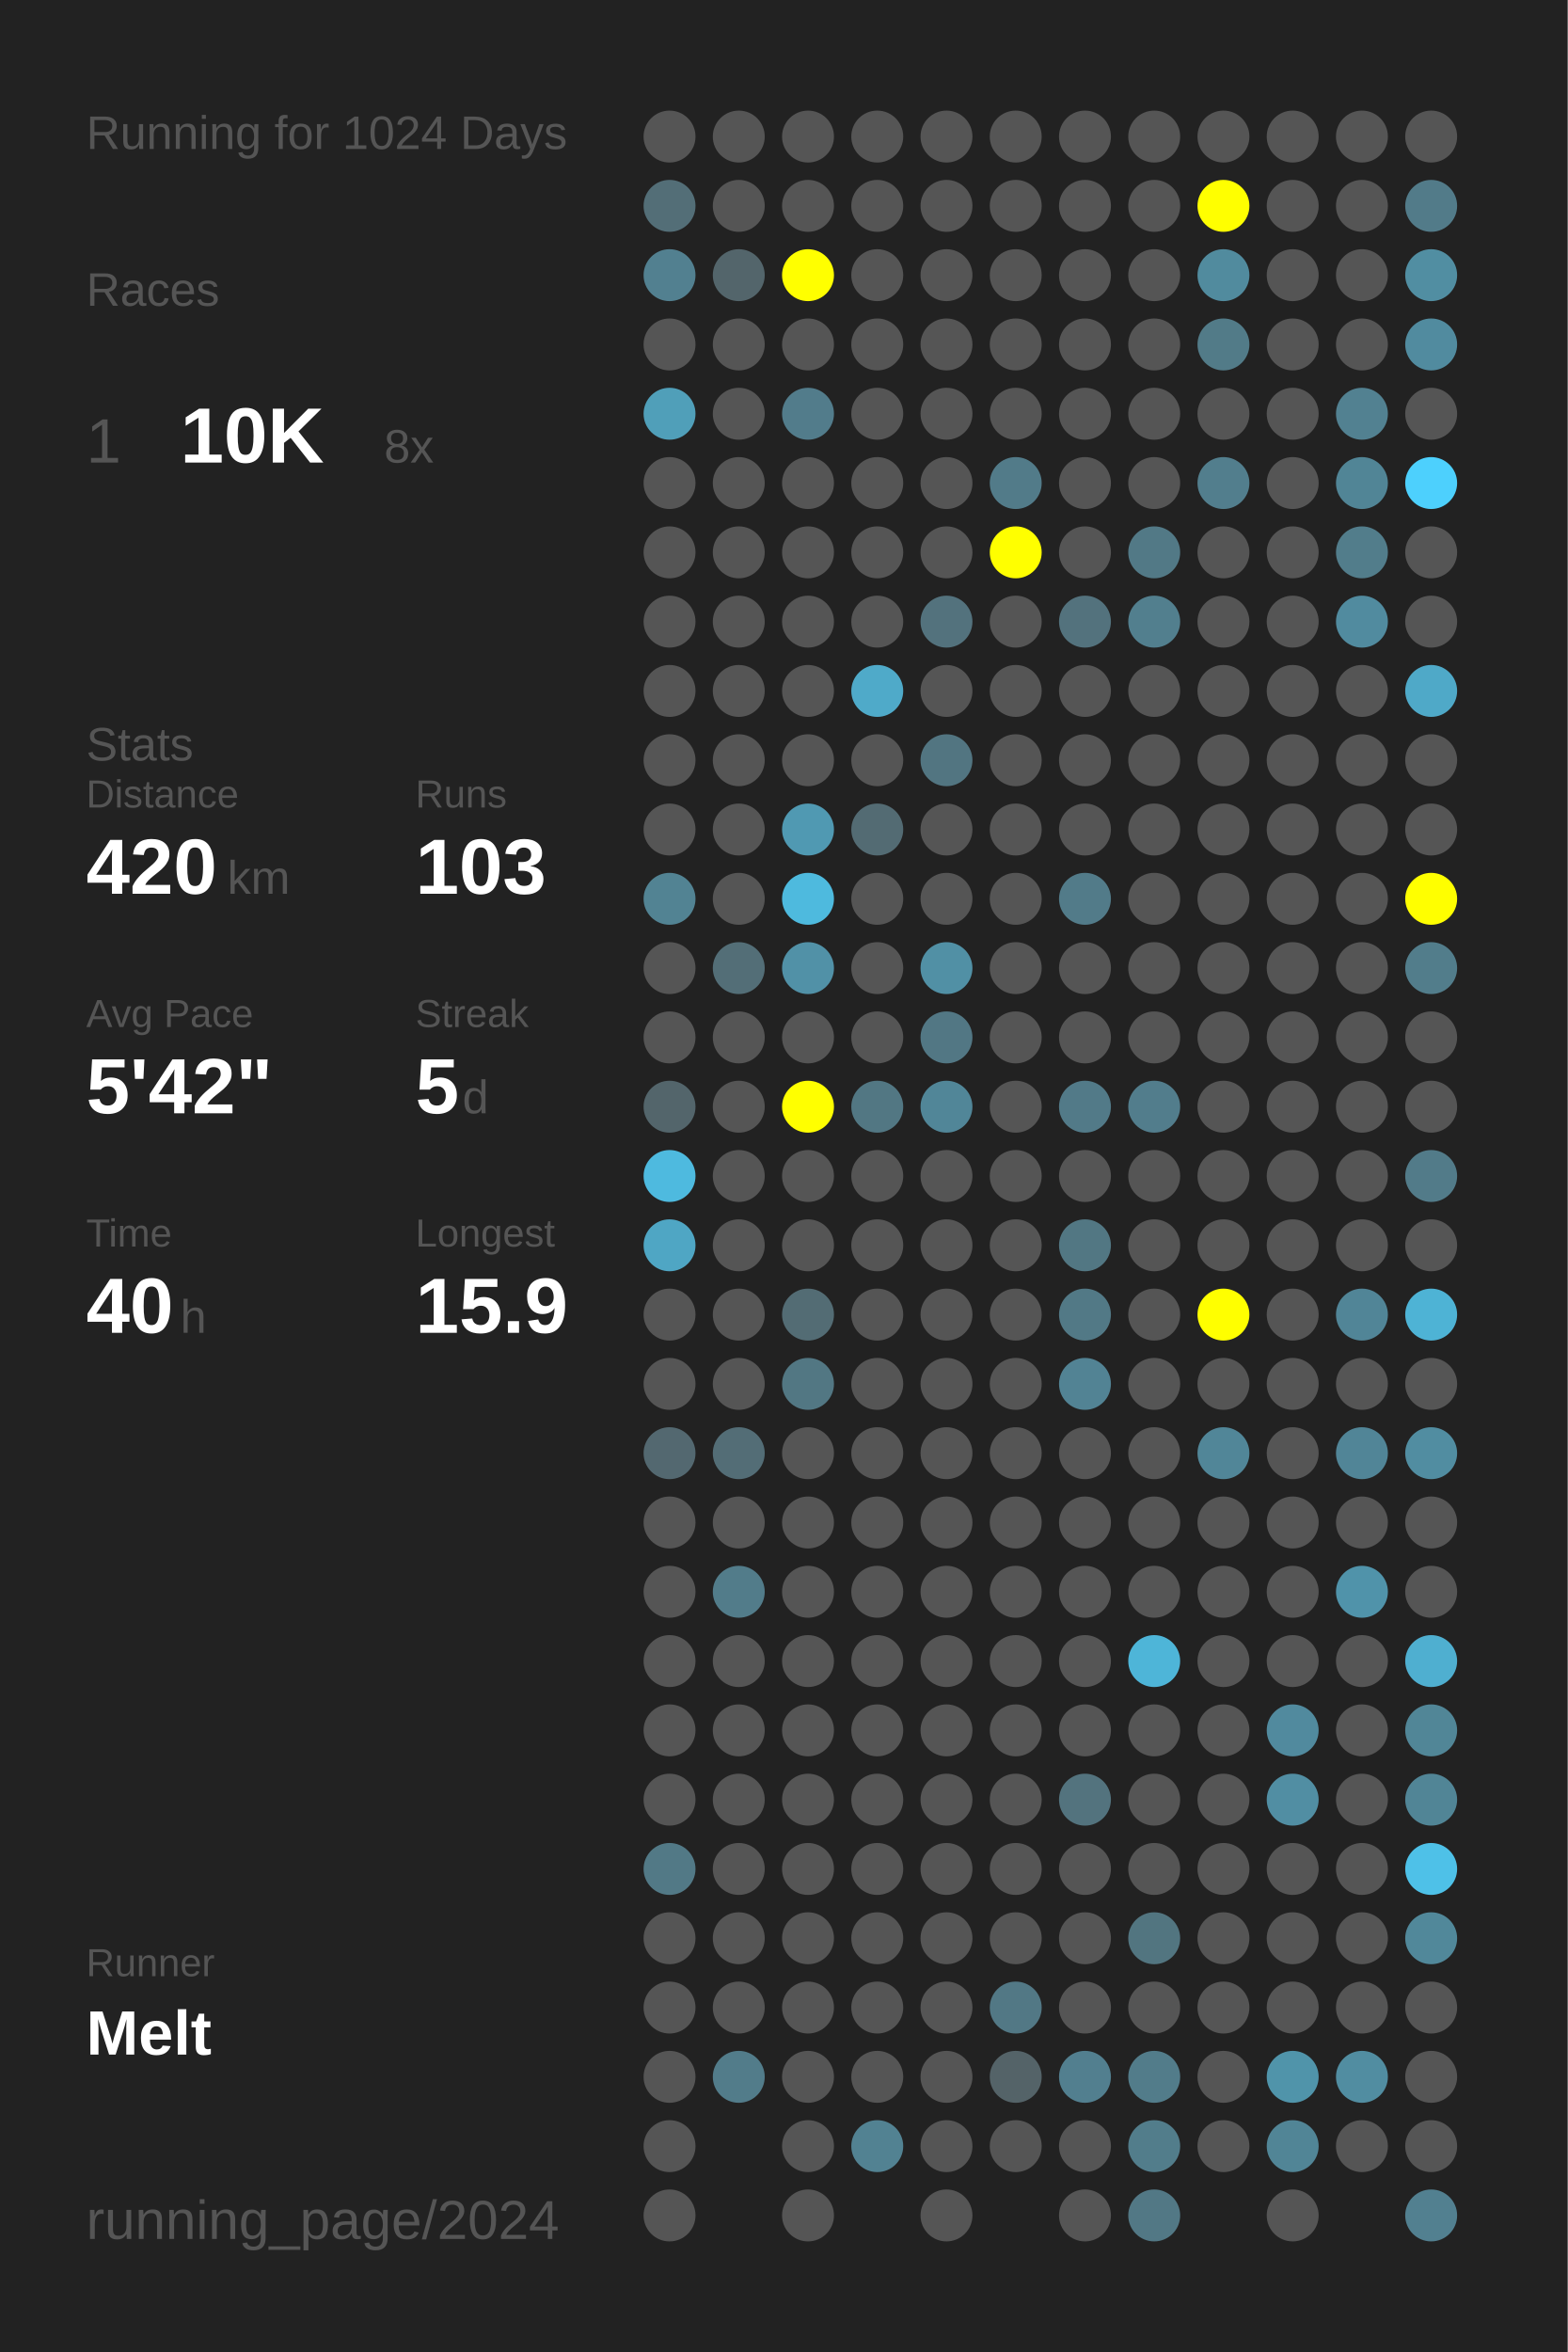
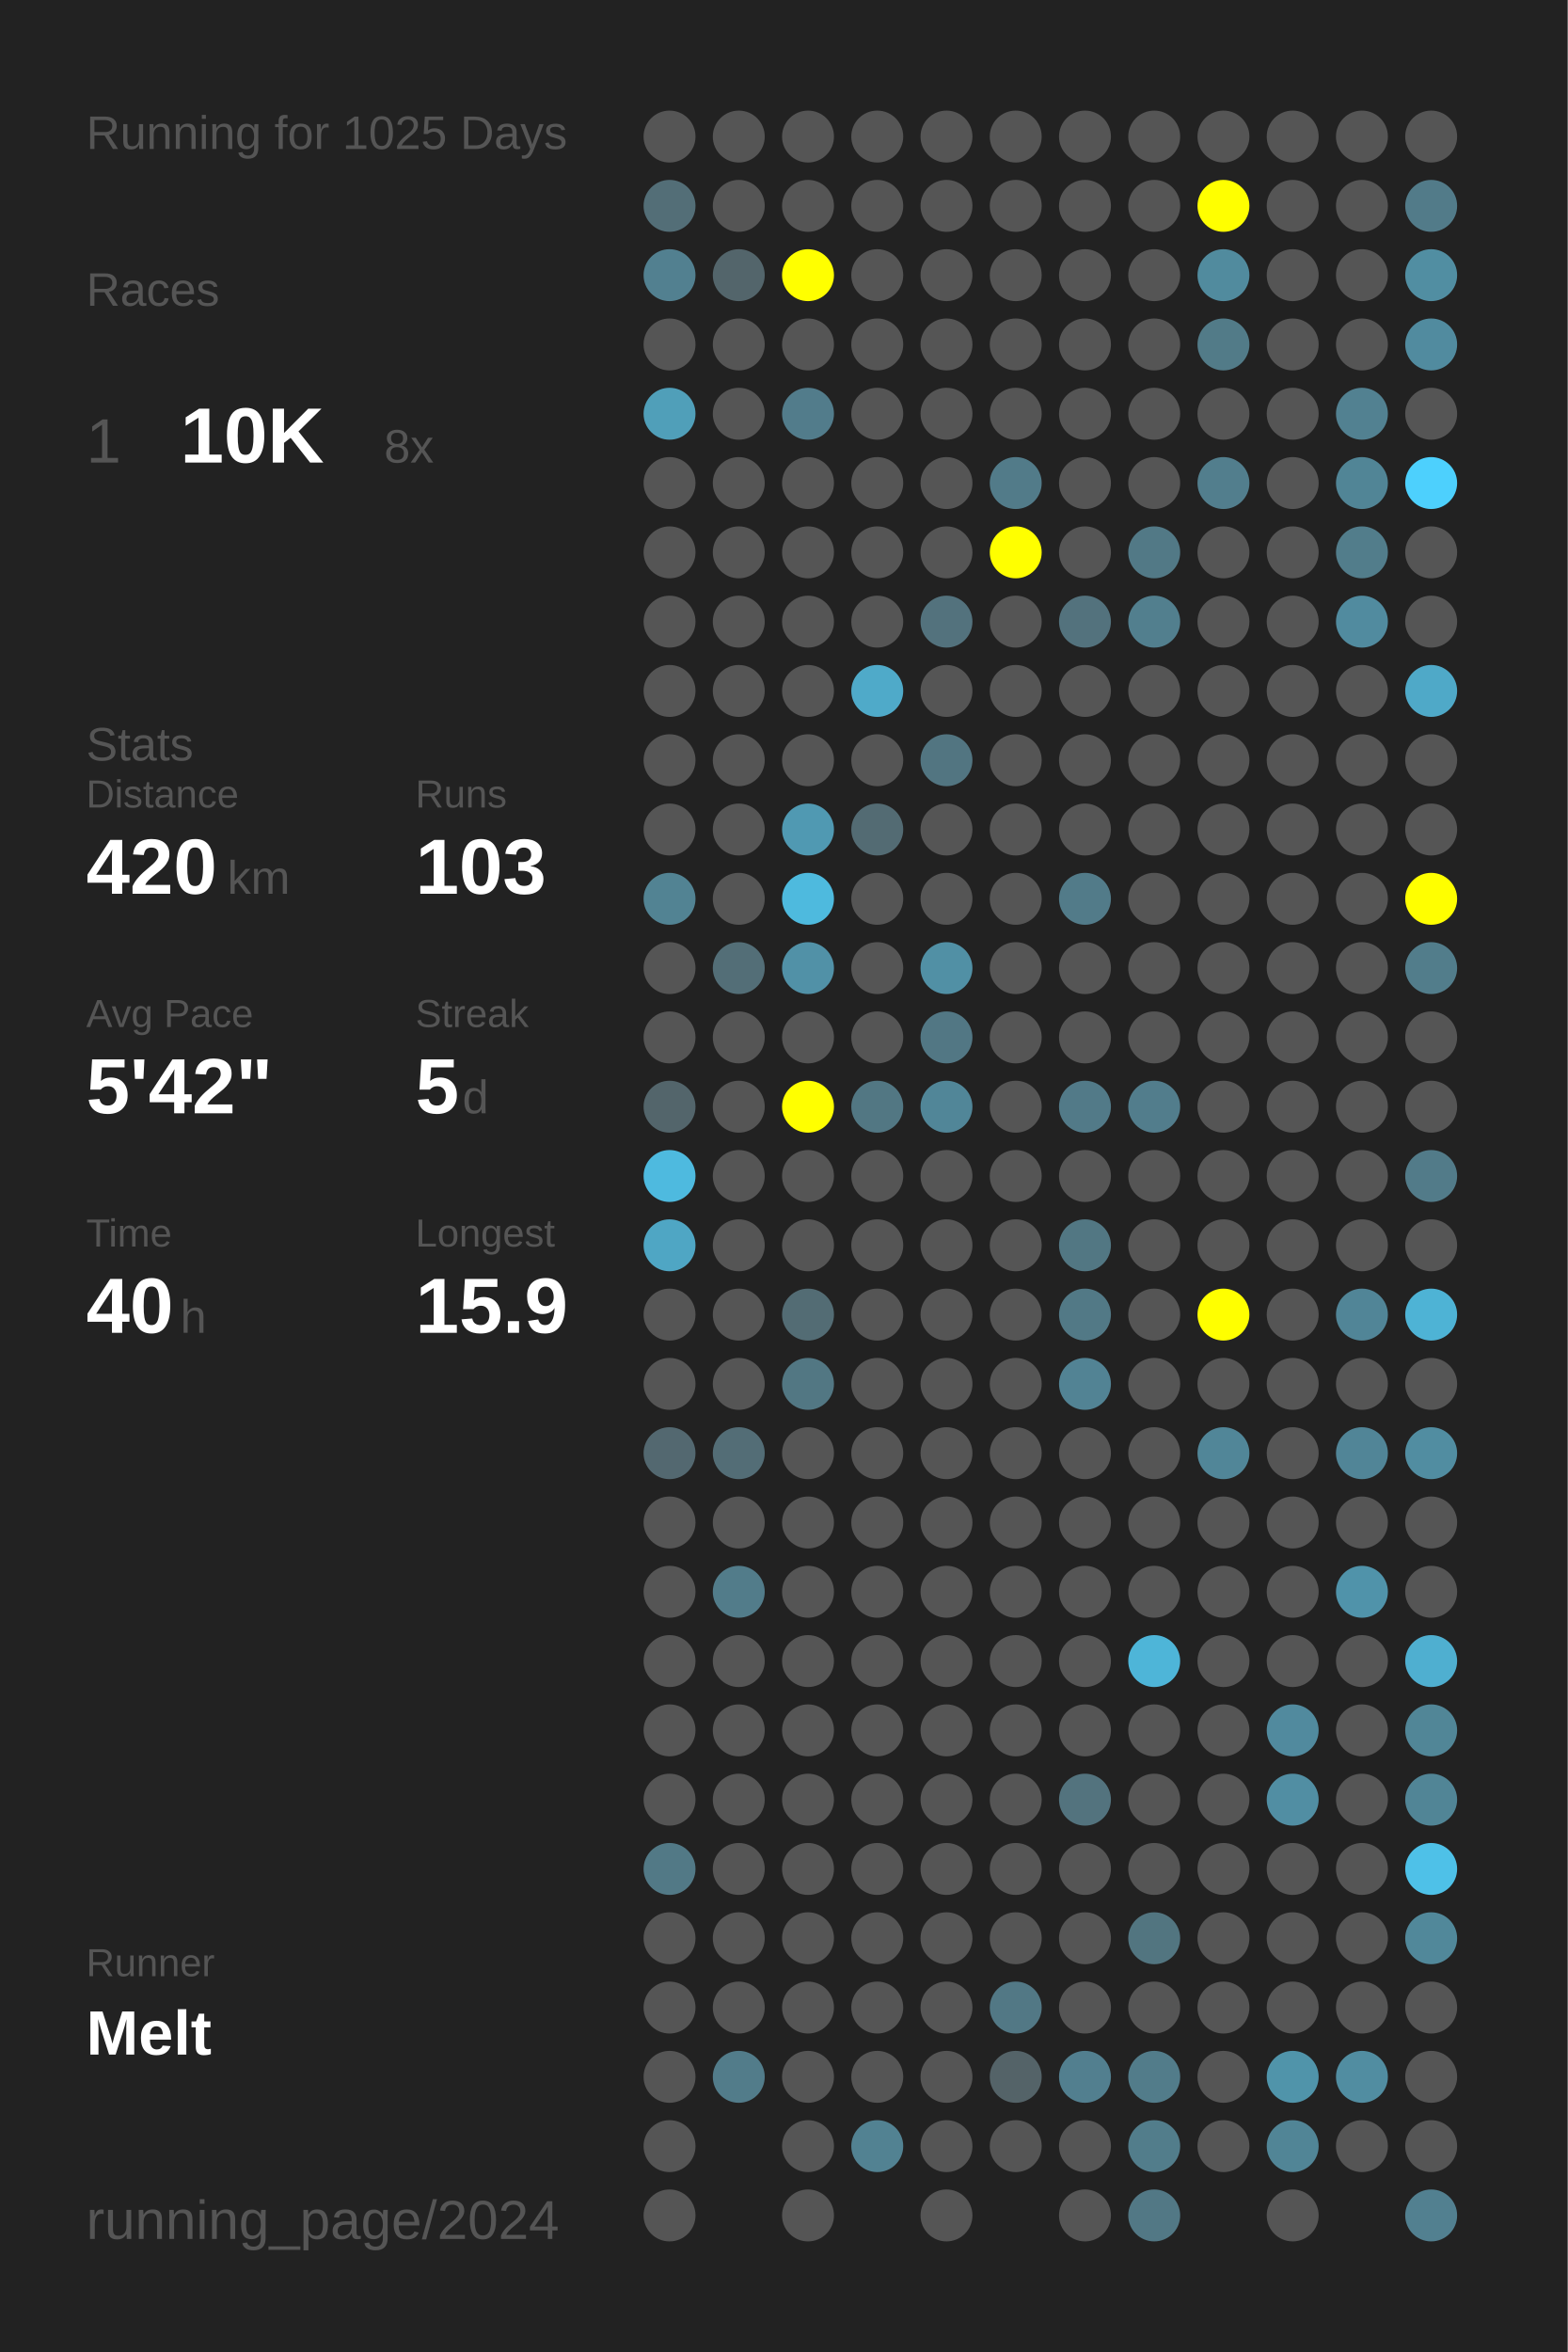
<svg xmlns="http://www.w3.org/2000/svg" baseProfile="full" height="300mm" version="1.1" viewBox="0,0,200,300" width="200mm">
  <defs />
  <rect fill="#222222" height="300" width="200" x="0" y="0" />
-   <text fill="#555555" style="font-size:6px; font-family:Arial;" x="11" y="19">Running for 1024 Days</text>
+   <text fill="#555555" style="font-size:6px; font-family:Arial;" x="11" y="19">Running for 1025 Days</text>
  <text fill="#555555" style="font-size:6px; font-family:Arial;" x="11" y="39">Races</text>
  <text fill="#555555" style="font-size:8px; font-family:Arial;" x="11" y="59">1</text>
  <text fill="#FFFFFF" style="font-size:10px; font-family:Arial; font-weight:bold;" x="23" y="59">10K</text>
  <text fill="#555555" style="font-size:6px; font-family:Arial;" x="49" y="59">8x</text>
  <text fill="#555555" style="font-size:6px; font-family:Arial;" x="11" y="97">Stats</text>
  <text fill="#555555" style="font-size:5px; font-family:Arial;" x="11" y="103">Distance</text>
  <text fill="#FFFFFF" style="font-size:10px; font-family:Arial; font-weight:bold;" x="11" y="114">420</text>
  <text fill="#555555" style="font-size:6px; font-family:Arial;" x="29" y="114">km</text>
  <text fill="#555555" style="font-size:5px; font-family:Arial;" x="53" y="103">Runs</text>
  <text fill="#FFFFFF" style="font-size:10px; font-family:Arial; font-weight:bold;" x="53" y="114">103</text>
  <text fill="#555555" style="font-size:5px; font-family:Arial;" x="11" y="131">Avg Pace</text>
  <text fill="#FFFFFF" style="font-size:10px; font-family:Arial; font-weight:bold;" x="11" y="142">5'42"</text>
  <text fill="#555555" style="font-size:5px; font-family:Arial;" x="53" y="131">Streak</text>
  <text fill="#FFFFFF" style="font-size:10px; font-family:Arial; font-weight:bold;" x="53" y="142">5</text>
  <text fill="#555555" style="font-size:6px; font-family:Arial;" x="59" y="142">d</text>
  <text fill="#555555" style="font-size:5px; font-family:Arial;" x="11" y="159">Time</text>
  <text fill="#FFFFFF" style="font-size:10px; font-family:Arial; font-weight:bold;" x="11" y="170">40</text>
  <text fill="#555555" style="font-size:6px; font-family:Arial;" x="23" y="170">h</text>
  <text fill="#555555" style="font-size:5px; font-family:Arial;" x="53" y="159">Longest</text>
  <text fill="#FFFFFF" style="font-size:10px; font-family:Arial; font-weight:bold;" x="53" y="170">15.9</text>
  <text fill="#555555" style="font-size:5px; font-family:Arial;" x="11" y="252.065">Runner</text>
  <text fill="#FFFFFF" style="font-size:8px; font-family:Arial; font-weight:bold;" x="11" y="262.065">Melt</text>
  <text fill="#555555" style="font-size:7px; font-family:Arial;" x="11" y="285.581">running_page/2024</text>
  <circle cx="85.417" cy="17.419" fill="#555555" r="3.312" />
  <circle cx="85.417" cy="26.258" fill="#536e77" r="3.312" />
  <circle cx="85.417" cy="35.097" fill="#528090" r="3.312" />
  <circle cx="85.417" cy="43.935" fill="#555555" r="3.312" />
  <circle cx="85.417" cy="52.774" fill="#509fb9" r="3.312" />
  <circle cx="85.417" cy="61.613" fill="#555555" r="3.312" />
  <circle cx="85.417" cy="70.452" fill="#555555" r="3.312" />
  <circle cx="85.417" cy="79.29" fill="#555555" r="3.312" />
  <circle cx="85.417" cy="88.129" fill="#555555" r="3.312" />
  <circle cx="85.417" cy="96.968" fill="#555555" r="3.312" />
  <circle cx="85.417" cy="105.806" fill="#555555" r="3.312" />
  <circle cx="85.417" cy="114.645" fill="#528393" r="3.312" />
  <circle cx="85.417" cy="123.484" fill="#555555" r="3.312" />
  <circle cx="85.417" cy="132.323" fill="#555555" r="3.312" />
  <circle cx="85.417" cy="141.161" fill="#53656b" r="3.312" />
  <circle cx="85.417" cy="150" fill="#4ebadf" r="3.312" />
  <circle cx="85.417" cy="158.839" fill="#4fa6c4" r="3.312" />
  <circle cx="85.417" cy="167.677" fill="#555555" r="3.312" />
  <circle cx="85.417" cy="176.516" fill="#555555" r="3.312" />
  <circle cx="85.417" cy="185.355" fill="#536870" r="3.312" />
  <circle cx="85.417" cy="194.194" fill="#555555" r="3.312" />
  <circle cx="85.417" cy="203.032" fill="#555555" r="3.312" />
  <circle cx="85.417" cy="211.871" fill="#555555" r="3.312" />
  <circle cx="85.417" cy="220.71" fill="#555555" r="3.312" />
  <circle cx="85.417" cy="229.548" fill="#555555" r="3.312" />
  <circle cx="85.417" cy="238.387" fill="#527986" r="3.312" />
  <circle cx="85.417" cy="247.226" fill="#555555" r="3.312" />
  <circle cx="85.417" cy="256.065" fill="#555555" r="3.312" />
  <circle cx="85.417" cy="264.903" fill="#555555" r="3.312" />
  <circle cx="85.417" cy="273.742" fill="#555555" r="3.312" />
  <circle cx="85.417" cy="282.581" fill="#555555" r="3.312" />
  <circle cx="94.25" cy="17.419" fill="#555555" r="3.312" />
  <circle cx="94.25" cy="26.258" fill="#555555" r="3.312" />
  <circle cx="94.25" cy="35.097" fill="#53656b" r="3.312" />
  <circle cx="94.25" cy="43.935" fill="#555555" r="3.312" />
  <circle cx="94.25" cy="52.774" fill="#555555" r="3.312" />
  <circle cx="94.25" cy="61.613" fill="#555555" r="3.312" />
  <circle cx="94.25" cy="70.452" fill="#555555" r="3.312" />
  <circle cx="94.25" cy="79.29" fill="#555555" r="3.312" />
  <circle cx="94.25" cy="88.129" fill="#555555" r="3.312" />
  <circle cx="94.25" cy="96.968" fill="#555555" r="3.312" />
  <circle cx="94.25" cy="105.806" fill="#555555" r="3.312" />
  <circle cx="94.25" cy="114.645" fill="#555555" r="3.312" />
  <circle cx="94.25" cy="123.484" fill="#536e77" r="3.312" />
  <circle cx="94.25" cy="132.323" fill="#555555" r="3.312" />
  <circle cx="94.25" cy="141.161" fill="#555555" r="3.312" />
  <circle cx="94.25" cy="150" fill="#555555" r="3.312" />
  <circle cx="94.25" cy="158.839" fill="#555555" r="3.312" />
  <circle cx="94.25" cy="167.677" fill="#555555" r="3.312" />
  <circle cx="94.25" cy="176.516" fill="#555555" r="3.312" />
  <circle cx="94.25" cy="185.355" fill="#536d76" r="3.312" />
  <circle cx="94.25" cy="194.194" fill="#555555" r="3.312" />
  <circle cx="94.25" cy="203.032" fill="#527c8a" r="3.312" />
  <circle cx="94.25" cy="211.871" fill="#555555" r="3.312" />
  <circle cx="94.25" cy="220.71" fill="#555555" r="3.312" />
  <circle cx="94.25" cy="229.548" fill="#555555" r="3.312" />
  <circle cx="94.25" cy="238.387" fill="#555555" r="3.312" />
  <circle cx="94.25" cy="247.226" fill="#555555" r="3.312" />
  <circle cx="94.25" cy="256.065" fill="#555555" r="3.312" />
  <circle cx="94.25" cy="264.903" fill="#527c8a" r="3.312" />
  <circle cx="103.083" cy="17.419" fill="#555555" r="3.312" />
  <circle cx="103.083" cy="26.258" fill="#555555" r="3.312" />
  <circle cx="103.083" cy="35.097" fill="#FFFF00" r="3.312" />
  <circle cx="103.083" cy="43.935" fill="#555555" r="3.312" />
  <circle cx="103.083" cy="52.774" fill="#527c8b" r="3.312" />
  <circle cx="103.083" cy="61.613" fill="#555555" r="3.312" />
  <circle cx="103.083" cy="70.452" fill="#555555" r="3.312" />
  <circle cx="103.083" cy="79.29" fill="#555555" r="3.312" />
  <circle cx="103.083" cy="88.129" fill="#555555" r="3.312" />
  <circle cx="103.083" cy="96.968" fill="#555555" r="3.312" />
  <circle cx="103.083" cy="105.806" fill="#5099b2" r="3.312" />
  <circle cx="103.083" cy="114.645" fill="#4ebade" r="3.312" />
  <circle cx="103.083" cy="123.484" fill="#5191a7" r="3.312" />
  <circle cx="103.083" cy="132.323" fill="#555555" r="3.312" />
  <circle cx="103.083" cy="141.161" fill="#FFFF00" r="3.312" />
  <circle cx="103.083" cy="150" fill="#555555" r="3.312" />
  <circle cx="103.083" cy="158.839" fill="#555555" r="3.312" />
  <circle cx="103.083" cy="167.677" fill="#536c74" r="3.312" />
  <circle cx="103.083" cy="176.516" fill="#527783" r="3.312" />
  <circle cx="103.083" cy="185.355" fill="#555555" r="3.312" />
  <circle cx="103.083" cy="194.194" fill="#555555" r="3.312" />
  <circle cx="103.083" cy="203.032" fill="#555555" r="3.312" />
  <circle cx="103.083" cy="211.871" fill="#555555" r="3.312" />
  <circle cx="103.083" cy="220.71" fill="#555555" r="3.312" />
  <circle cx="103.083" cy="229.548" fill="#555555" r="3.312" />
  <circle cx="103.083" cy="238.387" fill="#555555" r="3.312" />
  <circle cx="103.083" cy="247.226" fill="#555555" r="3.312" />
  <circle cx="103.083" cy="256.065" fill="#555555" r="3.312" />
  <circle cx="103.083" cy="264.903" fill="#555555" r="3.312" />
  <circle cx="103.083" cy="273.742" fill="#555555" r="3.312" />
  <circle cx="103.083" cy="282.581" fill="#555555" r="3.312" />
  <circle cx="111.917" cy="17.419" fill="#555555" r="3.312" />
  <circle cx="111.917" cy="26.258" fill="#555555" r="3.312" />
  <circle cx="111.917" cy="35.097" fill="#555555" r="3.312" />
  <circle cx="111.917" cy="43.935" fill="#555555" r="3.312" />
  <circle cx="111.917" cy="52.774" fill="#555555" r="3.312" />
  <circle cx="111.917" cy="61.613" fill="#555555" r="3.312" />
  <circle cx="111.917" cy="70.452" fill="#555555" r="3.312" />
  <circle cx="111.917" cy="79.29" fill="#555555" r="3.312" />
  <circle cx="111.917" cy="88.129" fill="#4faac9" r="3.312" />
  <circle cx="111.917" cy="96.968" fill="#555555" r="3.312" />
  <circle cx="111.917" cy="105.806" fill="#536b73" r="3.312" />
  <circle cx="111.917" cy="114.645" fill="#555555" r="3.312" />
  <circle cx="111.917" cy="123.484" fill="#555555" r="3.312" />
  <circle cx="111.917" cy="132.323" fill="#555555" r="3.312" />
  <circle cx="111.917" cy="141.161" fill="#527783" r="3.312" />
  <circle cx="111.917" cy="150" fill="#555555" r="3.312" />
  <circle cx="111.917" cy="158.839" fill="#555555" r="3.312" />
  <circle cx="111.917" cy="167.677" fill="#555555" r="3.312" />
  <circle cx="111.917" cy="176.516" fill="#555555" r="3.312" />
  <circle cx="111.917" cy="185.355" fill="#555555" r="3.312" />
  <circle cx="111.917" cy="194.194" fill="#555555" r="3.312" />
  <circle cx="111.917" cy="203.032" fill="#555555" r="3.312" />
  <circle cx="111.917" cy="211.871" fill="#555555" r="3.312" />
  <circle cx="111.917" cy="220.71" fill="#555555" r="3.312" />
  <circle cx="111.917" cy="229.548" fill="#555555" r="3.312" />
  <circle cx="111.917" cy="238.387" fill="#555555" r="3.312" />
  <circle cx="111.917" cy="247.226" fill="#555555" r="3.312" />
  <circle cx="111.917" cy="256.065" fill="#555555" r="3.312" />
  <circle cx="111.917" cy="264.903" fill="#555555" r="3.312" />
  <circle cx="111.917" cy="273.742" fill="#528292" r="3.312" />
  <circle cx="120.75" cy="17.419" fill="#555555" r="3.312" />
  <circle cx="120.75" cy="26.258" fill="#555555" r="3.312" />
  <circle cx="120.75" cy="35.097" fill="#555555" r="3.312" />
  <circle cx="120.75" cy="43.935" fill="#555555" r="3.312" />
  <circle cx="120.75" cy="52.774" fill="#555555" r="3.312" />
  <circle cx="120.75" cy="61.613" fill="#555555" r="3.312" />
  <circle cx="120.75" cy="70.452" fill="#555555" r="3.312" />
  <circle cx="120.75" cy="79.29" fill="#53727d" r="3.312" />
  <circle cx="120.75" cy="88.129" fill="#555555" r="3.312" />
  <circle cx="120.75" cy="96.968" fill="#527581" r="3.312" />
  <circle cx="120.75" cy="105.806" fill="#555555" r="3.312" />
  <circle cx="120.75" cy="114.645" fill="#555555" r="3.312" />
  <circle cx="120.75" cy="123.484" fill="#5190a5" r="3.312" />
  <circle cx="120.75" cy="132.323" fill="#527784" r="3.312" />
  <circle cx="120.75" cy="141.161" fill="#518698" r="3.312" />
  <circle cx="120.75" cy="150" fill="#555555" r="3.312" />
  <circle cx="120.75" cy="158.839" fill="#555555" r="3.312" />
  <circle cx="120.75" cy="167.677" fill="#555555" r="3.312" />
  <circle cx="120.75" cy="176.516" fill="#555555" r="3.312" />
  <circle cx="120.75" cy="185.355" fill="#555555" r="3.312" />
  <circle cx="120.75" cy="194.194" fill="#555555" r="3.312" />
  <circle cx="120.75" cy="203.032" fill="#555555" r="3.312" />
  <circle cx="120.75" cy="211.871" fill="#555555" r="3.312" />
  <circle cx="120.75" cy="220.71" fill="#555555" r="3.312" />
  <circle cx="120.75" cy="229.548" fill="#555555" r="3.312" />
  <circle cx="120.75" cy="238.387" fill="#555555" r="3.312" />
  <circle cx="120.75" cy="247.226" fill="#555555" r="3.312" />
  <circle cx="120.75" cy="256.065" fill="#555555" r="3.312" />
  <circle cx="120.75" cy="264.903" fill="#555555" r="3.312" />
  <circle cx="120.75" cy="273.742" fill="#555555" r="3.312" />
  <circle cx="120.75" cy="282.581" fill="#555555" r="3.312" />
  <circle cx="129.583" cy="17.419" fill="#555555" r="3.312" />
  <circle cx="129.583" cy="26.258" fill="#555555" r="3.312" />
  <circle cx="129.583" cy="35.097" fill="#555555" r="3.312" />
  <circle cx="129.583" cy="43.935" fill="#555555" r="3.312" />
  <circle cx="129.583" cy="52.774" fill="#555555" r="3.312" />
  <circle cx="129.583" cy="61.613" fill="#527b89" r="3.312" />
  <circle cx="129.583" cy="70.452" fill="#FFFF00" r="3.312" />
  <circle cx="129.583" cy="79.29" fill="#555555" r="3.312" />
  <circle cx="129.583" cy="88.129" fill="#555555" r="3.312" />
  <circle cx="129.583" cy="96.968" fill="#555555" r="3.312" />
  <circle cx="129.583" cy="105.806" fill="#555555" r="3.312" />
  <circle cx="129.583" cy="114.645" fill="#555555" r="3.312" />
  <circle cx="129.583" cy="123.484" fill="#555555" r="3.312" />
  <circle cx="129.583" cy="132.323" fill="#555555" r="3.312" />
  <circle cx="129.583" cy="141.161" fill="#555555" r="3.312" />
  <circle cx="129.583" cy="150" fill="#555555" r="3.312" />
  <circle cx="129.583" cy="158.839" fill="#555555" r="3.312" />
  <circle cx="129.583" cy="167.677" fill="#555555" r="3.312" />
  <circle cx="129.583" cy="176.516" fill="#555555" r="3.312" />
  <circle cx="129.583" cy="185.355" fill="#555555" r="3.312" />
  <circle cx="129.583" cy="194.194" fill="#555555" r="3.312" />
  <circle cx="129.583" cy="203.032" fill="#555555" r="3.312" />
  <circle cx="129.583" cy="211.871" fill="#555555" r="3.312" />
  <circle cx="129.583" cy="220.71" fill="#555555" r="3.312" />
  <circle cx="129.583" cy="229.548" fill="#555555" r="3.312" />
  <circle cx="129.583" cy="238.387" fill="#555555" r="3.312" />
  <circle cx="129.583" cy="247.226" fill="#555555" r="3.312" />
  <circle cx="129.583" cy="256.065" fill="#527885" r="3.312" />
  <circle cx="129.583" cy="264.903" fill="#546368" r="3.312" />
  <circle cx="129.583" cy="273.742" fill="#555555" r="3.312" />
  <circle cx="138.417" cy="17.419" fill="#555555" r="3.312" />
  <circle cx="138.417" cy="26.258" fill="#555555" r="3.312" />
  <circle cx="138.417" cy="35.097" fill="#555555" r="3.312" />
  <circle cx="138.417" cy="43.935" fill="#555555" r="3.312" />
  <circle cx="138.417" cy="52.774" fill="#555555" r="3.312" />
  <circle cx="138.417" cy="61.613" fill="#555555" r="3.312" />
  <circle cx="138.417" cy="70.452" fill="#555555" r="3.312" />
  <circle cx="138.417" cy="79.29" fill="#53727d" r="3.312" />
  <circle cx="138.417" cy="88.129" fill="#555555" r="3.312" />
  <circle cx="138.417" cy="96.968" fill="#555555" r="3.312" />
  <circle cx="138.417" cy="105.806" fill="#555555" r="3.312" />
  <circle cx="138.417" cy="114.645" fill="#527b89" r="3.312" />
  <circle cx="138.417" cy="123.484" fill="#555555" r="3.312" />
  <circle cx="138.417" cy="132.323" fill="#555555" r="3.312" />
  <circle cx="138.417" cy="141.161" fill="#527a88" r="3.312" />
  <circle cx="138.417" cy="150" fill="#555555" r="3.312" />
  <circle cx="138.417" cy="158.839" fill="#527783" r="3.312" />
  <circle cx="138.417" cy="167.677" fill="#527986" r="3.312" />
  <circle cx="138.417" cy="176.516" fill="#528394" r="3.312" />
  <circle cx="138.417" cy="185.355" fill="#555555" r="3.312" />
  <circle cx="138.417" cy="194.194" fill="#555555" r="3.312" />
  <circle cx="138.417" cy="203.032" fill="#555555" r="3.312" />
  <circle cx="138.417" cy="211.871" fill="#555555" r="3.312" />
  <circle cx="138.417" cy="220.71" fill="#555555" r="3.312" />
  <circle cx="138.417" cy="229.548" fill="#53737e" r="3.312" />
  <circle cx="138.417" cy="238.387" fill="#555555" r="3.312" />
  <circle cx="138.417" cy="247.226" fill="#555555" r="3.312" />
  <circle cx="138.417" cy="256.065" fill="#555555" r="3.312" />
  <circle cx="138.417" cy="264.903" fill="#527f8f" r="3.312" />
  <circle cx="138.417" cy="273.742" fill="#555555" r="3.312" />
  <circle cx="138.417" cy="282.581" fill="#555555" r="3.312" />
  <circle cx="147.25" cy="17.419" fill="#555555" r="3.312" />
  <circle cx="147.25" cy="26.258" fill="#555555" r="3.312" />
  <circle cx="147.25" cy="35.097" fill="#555555" r="3.312" />
  <circle cx="147.25" cy="43.935" fill="#555555" r="3.312" />
  <circle cx="147.25" cy="52.774" fill="#555555" r="3.312" />
  <circle cx="147.25" cy="61.613" fill="#555555" r="3.312" />
  <circle cx="147.25" cy="70.452" fill="#527986" r="3.312" />
  <circle cx="147.25" cy="79.29" fill="#527f8e" r="3.312" />
  <circle cx="147.25" cy="88.129" fill="#555555" r="3.312" />
  <circle cx="147.25" cy="96.968" fill="#555555" r="3.312" />
  <circle cx="147.25" cy="105.806" fill="#555555" r="3.312" />
  <circle cx="147.25" cy="114.645" fill="#555555" r="3.312" />
  <circle cx="147.25" cy="123.484" fill="#555555" r="3.312" />
  <circle cx="147.25" cy="132.323" fill="#555555" r="3.312" />
  <circle cx="147.25" cy="141.161" fill="#527d8c" r="3.312" />
  <circle cx="147.25" cy="150" fill="#555555" r="3.312" />
  <circle cx="147.25" cy="158.839" fill="#555555" r="3.312" />
  <circle cx="147.25" cy="167.677" fill="#555555" r="3.312" />
  <circle cx="147.25" cy="176.516" fill="#555555" r="3.312" />
  <circle cx="147.25" cy="185.355" fill="#555555" r="3.312" />
  <circle cx="147.25" cy="194.194" fill="#555555" r="3.312" />
  <circle cx="147.25" cy="203.032" fill="#555555" r="3.312" />
  <circle cx="147.25" cy="211.871" fill="#4eb5d8" r="3.312" />
  <circle cx="147.25" cy="220.71" fill="#555555" r="3.312" />
  <circle cx="147.25" cy="229.548" fill="#555555" r="3.312" />
  <circle cx="147.25" cy="238.387" fill="#555555" r="3.312" />
  <circle cx="147.25" cy="247.226" fill="#527580" r="3.312" />
  <circle cx="147.25" cy="256.065" fill="#555555" r="3.312" />
  <circle cx="147.25" cy="264.903" fill="#527c8a" r="3.312" />
  <circle cx="147.25" cy="273.742" fill="#527d8b" r="3.312" />
  <circle cx="147.25" cy="282.581" fill="#527885" r="3.312" />
  <circle cx="156.083" cy="17.419" fill="#555555" r="3.312" />
  <circle cx="156.083" cy="26.258" fill="#FFFF00" r="3.312" />
  <circle cx="156.083" cy="35.097" fill="#518b9e" r="3.312" />
  <circle cx="156.083" cy="43.935" fill="#527b88" r="3.312" />
  <circle cx="156.083" cy="52.774" fill="#555555" r="3.312" />
  <circle cx="156.083" cy="61.613" fill="#527e8d" r="3.312" />
  <circle cx="156.083" cy="70.452" fill="#555555" r="3.312" />
  <circle cx="156.083" cy="79.29" fill="#555555" r="3.312" />
  <circle cx="156.083" cy="88.129" fill="#555555" r="3.312" />
  <circle cx="156.083" cy="96.968" fill="#555555" r="3.312" />
  <circle cx="156.083" cy="105.806" fill="#555555" r="3.312" />
  <circle cx="156.083" cy="114.645" fill="#555555" r="3.312" />
  <circle cx="156.083" cy="123.484" fill="#555555" r="3.312" />
  <circle cx="156.083" cy="132.323" fill="#555555" r="3.312" />
  <circle cx="156.083" cy="141.161" fill="#555555" r="3.312" />
  <circle cx="156.083" cy="150" fill="#555555" r="3.312" />
  <circle cx="156.083" cy="158.839" fill="#555555" r="3.312" />
  <circle cx="156.083" cy="167.677" fill="#FFFF00" r="3.312" />
  <circle cx="156.083" cy="176.516" fill="#555555" r="3.312" />
  <circle cx="156.083" cy="185.355" fill="#518698" r="3.312" />
  <circle cx="156.083" cy="194.194" fill="#555555" r="3.312" />
  <circle cx="156.083" cy="203.032" fill="#555555" r="3.312" />
  <circle cx="156.083" cy="211.871" fill="#555555" r="3.312" />
  <circle cx="156.083" cy="220.71" fill="#555555" r="3.312" />
  <circle cx="156.083" cy="229.548" fill="#555555" r="3.312" />
  <circle cx="156.083" cy="238.387" fill="#555555" r="3.312" />
  <circle cx="156.083" cy="247.226" fill="#555555" r="3.312" />
  <circle cx="156.083" cy="256.065" fill="#555555" r="3.312" />
  <circle cx="156.083" cy="264.903" fill="#555555" r="3.312" />
  <circle cx="156.083" cy="273.742" fill="#555555" r="3.312" />
  <circle cx="164.917" cy="17.419" fill="#555555" r="3.312" />
  <circle cx="164.917" cy="26.258" fill="#555555" r="3.312" />
  <circle cx="164.917" cy="35.097" fill="#555555" r="3.312" />
  <circle cx="164.917" cy="43.935" fill="#555555" r="3.312" />
  <circle cx="164.917" cy="52.774" fill="#555555" r="3.312" />
  <circle cx="164.917" cy="61.613" fill="#555555" r="3.312" />
  <circle cx="164.917" cy="70.452" fill="#555555" r="3.312" />
  <circle cx="164.917" cy="79.29" fill="#555555" r="3.312" />
  <circle cx="164.917" cy="88.129" fill="#555555" r="3.312" />
  <circle cx="164.917" cy="96.968" fill="#555555" r="3.312" />
  <circle cx="164.917" cy="105.806" fill="#555555" r="3.312" />
  <circle cx="164.917" cy="114.645" fill="#555555" r="3.312" />
  <circle cx="164.917" cy="123.484" fill="#555555" r="3.312" />
  <circle cx="164.917" cy="132.323" fill="#555555" r="3.312" />
  <circle cx="164.917" cy="141.161" fill="#555555" r="3.312" />
  <circle cx="164.917" cy="150" fill="#555555" r="3.312" />
  <circle cx="164.917" cy="158.839" fill="#555555" r="3.312" />
  <circle cx="164.917" cy="167.677" fill="#555555" r="3.312" />
  <circle cx="164.917" cy="176.516" fill="#555555" r="3.312" />
  <circle cx="164.917" cy="185.355" fill="#555555" r="3.312" />
  <circle cx="164.917" cy="194.194" fill="#555555" r="3.312" />
  <circle cx="164.917" cy="203.032" fill="#555555" r="3.312" />
  <circle cx="164.917" cy="211.871" fill="#555555" r="3.312" />
  <circle cx="164.917" cy="220.71" fill="#518a9e" r="3.312" />
  <circle cx="164.917" cy="229.548" fill="#518ea3" r="3.312" />
  <circle cx="164.917" cy="238.387" fill="#555555" r="3.312" />
  <circle cx="164.917" cy="247.226" fill="#555555" r="3.312" />
  <circle cx="164.917" cy="256.065" fill="#555555" r="3.312" />
  <circle cx="164.917" cy="264.903" fill="#5094aa" r="3.312" />
  <circle cx="164.917" cy="273.742" fill="#518596" r="3.312" />
  <circle cx="164.917" cy="282.581" fill="#555555" r="3.312" />
  <circle cx="173.75" cy="17.419" fill="#555555" r="3.312" />
  <circle cx="173.75" cy="26.258" fill="#555555" r="3.312" />
  <circle cx="173.75" cy="35.097" fill="#555555" r="3.312" />
  <circle cx="173.75" cy="43.935" fill="#555555" r="3.312" />
  <circle cx="173.75" cy="52.774" fill="#528191" r="3.312" />
  <circle cx="173.75" cy="61.613" fill="#518596" r="3.312" />
  <circle cx="173.75" cy="70.452" fill="#527d8b" r="3.312" />
  <circle cx="173.75" cy="79.29" fill="#518b9f" r="3.312" />
  <circle cx="173.75" cy="88.129" fill="#555555" r="3.312" />
  <circle cx="173.75" cy="96.968" fill="#555555" r="3.312" />
  <circle cx="173.75" cy="105.806" fill="#555555" r="3.312" />
  <circle cx="173.75" cy="114.645" fill="#555555" r="3.312" />
  <circle cx="173.75" cy="123.484" fill="#555555" r="3.312" />
  <circle cx="173.75" cy="132.323" fill="#555555" r="3.312" />
  <circle cx="173.75" cy="141.161" fill="#555555" r="3.312" />
  <circle cx="173.75" cy="150" fill="#555555" r="3.312" />
  <circle cx="173.75" cy="158.839" fill="#555555" r="3.312" />
  <circle cx="173.75" cy="167.677" fill="#518597" r="3.312" />
  <circle cx="173.75" cy="176.516" fill="#555555" r="3.312" />
  <circle cx="173.75" cy="185.355" fill="#518597" r="3.312" />
  <circle cx="173.75" cy="194.194" fill="#555555" r="3.312" />
  <circle cx="173.75" cy="203.032" fill="#5093aa" r="3.312" />
  <circle cx="173.75" cy="211.871" fill="#555555" r="3.312" />
  <circle cx="173.75" cy="220.71" fill="#555555" r="3.312" />
  <circle cx="173.75" cy="229.548" fill="#555555" r="3.312" />
  <circle cx="173.75" cy="238.387" fill="#555555" r="3.312" />
  <circle cx="173.75" cy="247.226" fill="#555555" r="3.312" />
  <circle cx="173.75" cy="256.065" fill="#555555" r="3.312" />
  <circle cx="173.75" cy="264.903" fill="#518da1" r="3.312" />
  <circle cx="173.75" cy="273.742" fill="#555555" r="3.312" />
  <circle cx="182.583" cy="17.419" fill="#555555" r="3.312" />
  <circle cx="182.583" cy="26.258" fill="#527b89" r="3.312" />
  <circle cx="182.583" cy="35.097" fill="#518ea2" r="3.312" />
  <circle cx="182.583" cy="43.935" fill="#518b9f" r="3.312" />
  <circle cx="182.583" cy="52.774" fill="#555555" r="3.312" />
  <circle cx="182.583" cy="61.613" fill="#4dd0fd" r="3.312" />
  <circle cx="182.583" cy="70.452" fill="#555555" r="3.312" />
  <circle cx="182.583" cy="79.29" fill="#555555" r="3.312" />
  <circle cx="182.583" cy="88.129" fill="#4fa9c8" r="3.312" />
  <circle cx="182.583" cy="96.968" fill="#555555" r="3.312" />
  <circle cx="182.583" cy="105.806" fill="#555555" r="3.312" />
  <circle cx="182.583" cy="114.645" fill="#FFFF00" r="3.312" />
  <circle cx="182.583" cy="123.484" fill="#527d8b" r="3.312" />
  <circle cx="182.583" cy="132.323" fill="#555555" r="3.312" />
  <circle cx="182.583" cy="141.161" fill="#555555" r="3.312" />
  <circle cx="182.583" cy="150" fill="#527b89" r="3.312" />
  <circle cx="182.583" cy="158.839" fill="#555555" r="3.312" />
  <circle cx="182.583" cy="167.677" fill="#4eb3d5" r="3.312" />
  <circle cx="182.583" cy="176.516" fill="#555555" r="3.312" />
  <circle cx="182.583" cy="185.355" fill="#518da1" r="3.312" />
  <circle cx="182.583" cy="194.194" fill="#555555" r="3.312" />
  <circle cx="182.583" cy="203.032" fill="#555555" r="3.312" />
  <circle cx="182.583" cy="211.871" fill="#4fafd0" r="3.312" />
  <circle cx="182.583" cy="220.71" fill="#518697" r="3.312" />
  <circle cx="182.583" cy="229.548" fill="#518596" r="3.312" />
  <circle cx="182.583" cy="238.387" fill="#4ec1e8" r="3.312" />
  <circle cx="182.583" cy="247.226" fill="#51889a" r="3.312" />
  <circle cx="182.583" cy="256.065" fill="#555555" r="3.312" />
  <circle cx="182.583" cy="264.903" fill="#555555" r="3.312" />
  <circle cx="182.583" cy="273.742" fill="#555555" r="3.312" />
  <circle cx="182.583" cy="282.581" fill="#528090" r="3.312" />
</svg>
